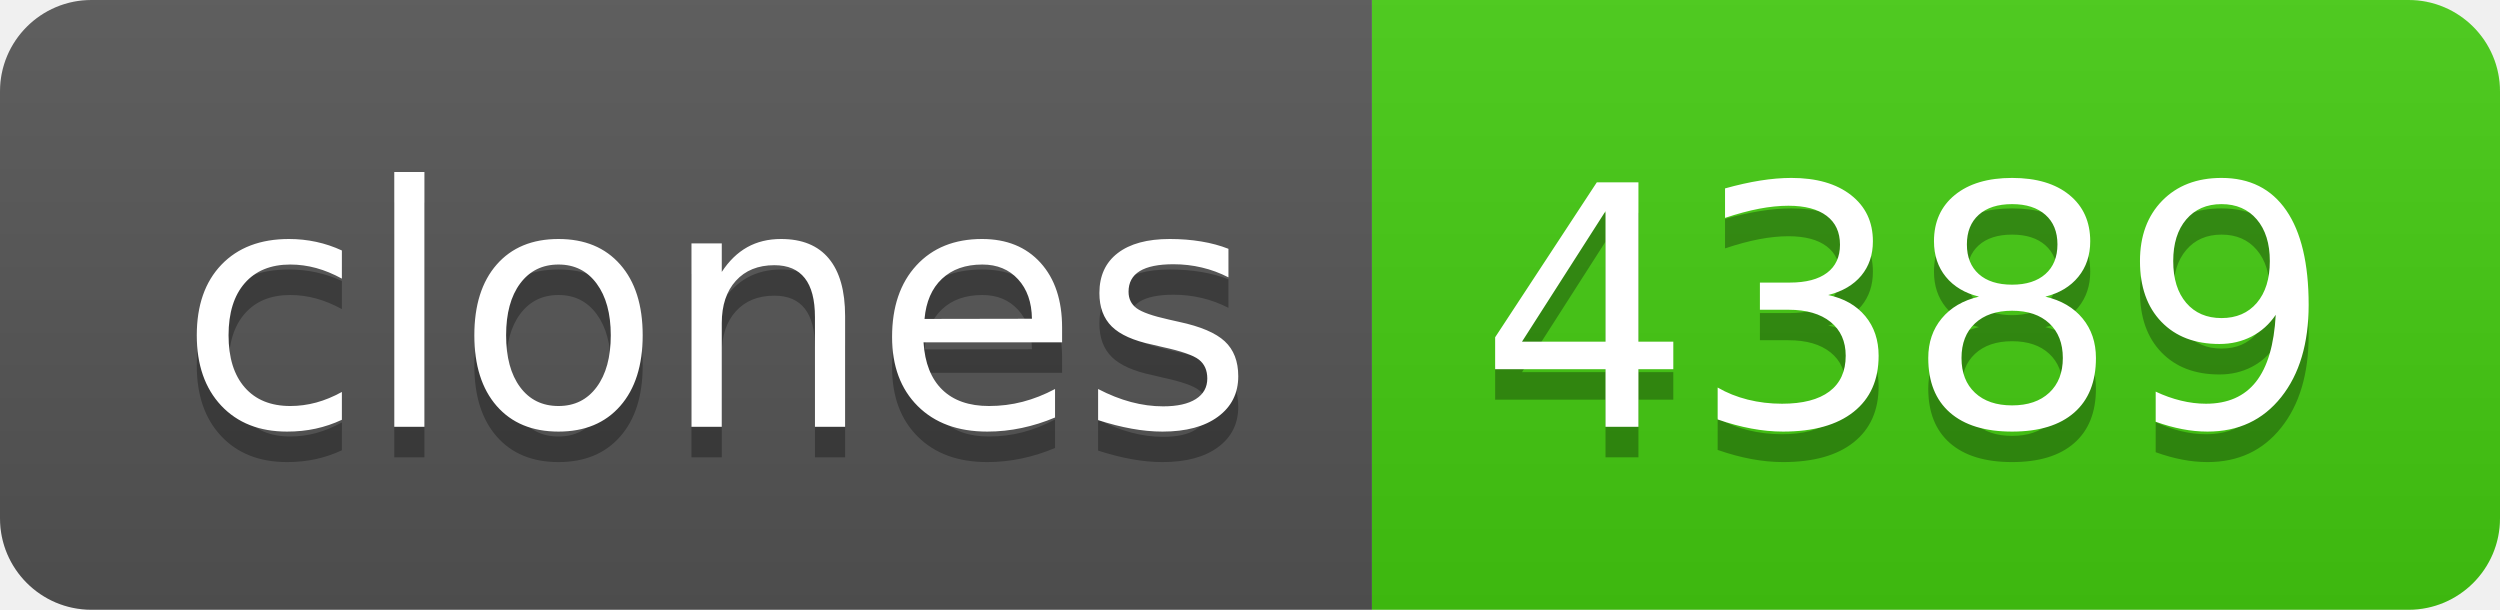
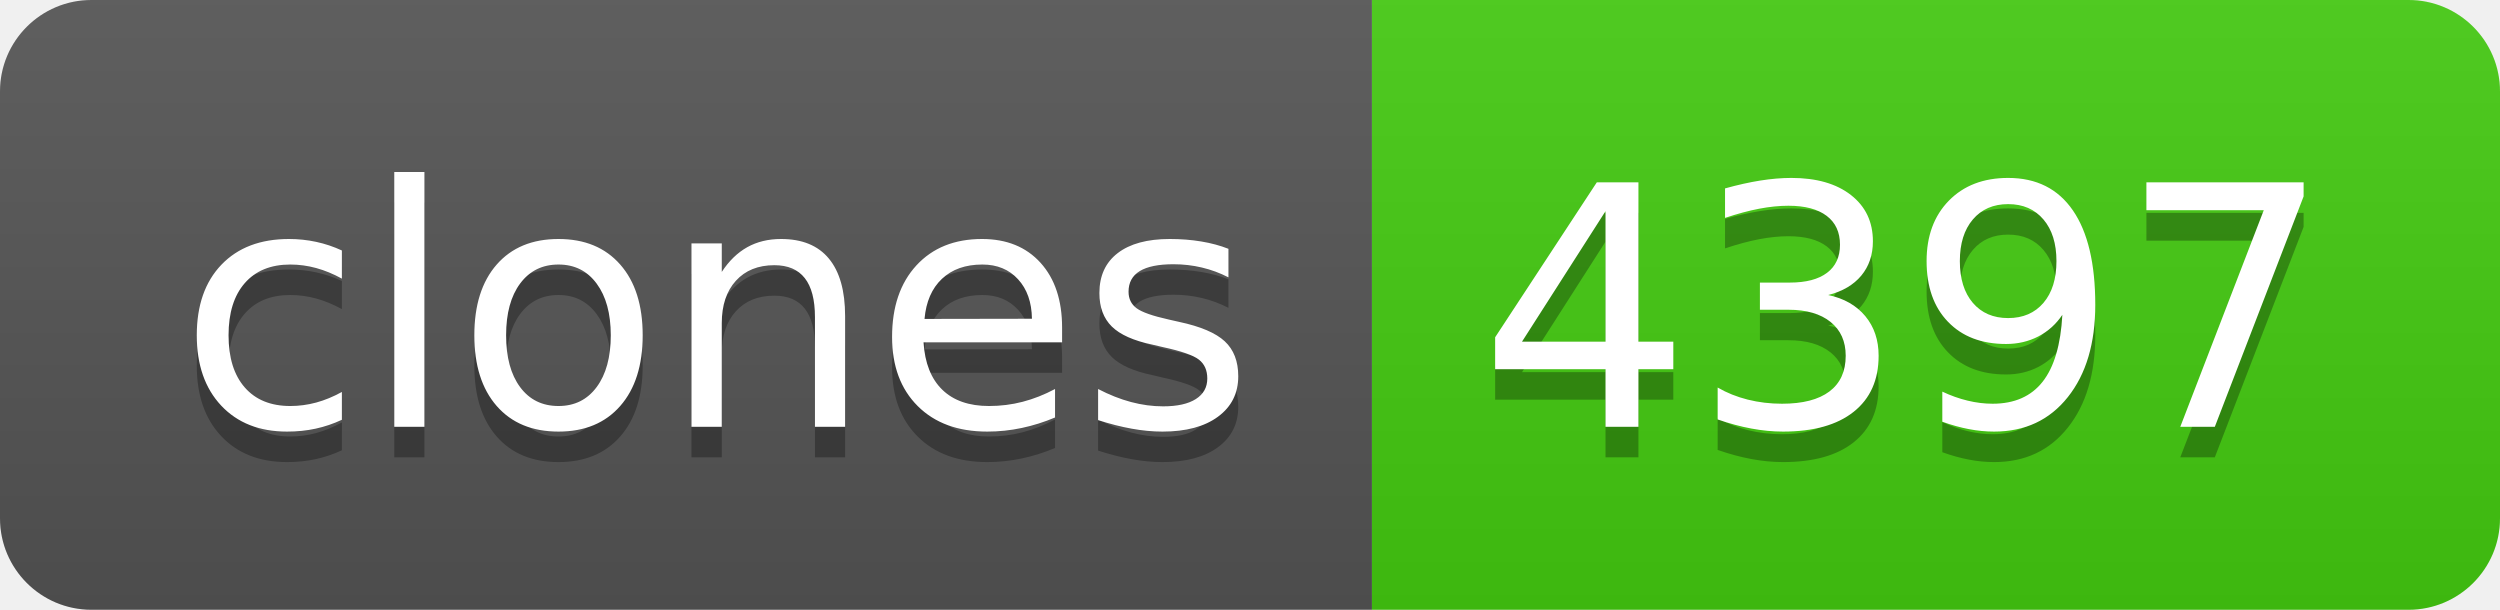
- <svg xmlns="http://www.w3.org/2000/svg" width="82" height="20" role="img" aria-label="clones: 4389">
+ <svg xmlns="http://www.w3.org/2000/svg" width="82" height="20" role="img" aria-label="clones: 4397">
  <linearGradient id="s" x2="0" y2="100%">
    <stop offset="0" stop-color="#bbb" stop-opacity=".1" />
    <stop offset="1" stop-opacity=".1" />
  </linearGradient>
  <clipPath id="r">
    <rect width="82" height="20" rx="3" fill="#fff" />
  </clipPath>
  <g clip-path="url(#r)">
    <rect width="45" height="20" fill="#555" />
    <rect x="45" width="37" height="20" fill="#4c1" />
    <rect width="82" height="20" fill="url(#s)" />
  </g>
  <g fill="#fff" text-anchor="middle" font-family="Verdana,Geneva,DejaVu Sans,sans-serif" text-rendering="geometricPrecision" font-size="110">
    <text aria-hidden="true" x="235" y="150" fill="#010101" fill-opacity=".3" transform="scale(.1)" textLength="350">clones</text>
    <text x="235" y="140" transform="scale(.1)" fill="#fff" textLength="350">clones</text>
-     <text aria-hidden="true" x="625" y="150" fill="#010101" fill-opacity=".3" transform="scale(.1)" textLength="270">4389</text>
-     <text x="625" y="140" transform="scale(.1)" fill="#fff" textLength="270">4389</text>
+     <text aria-hidden="true" x="625" y="150" fill="#010101" fill-opacity=".3" transform="scale(.1)" textLength="270">4397</text>
+     <text x="625" y="140" transform="scale(.1)" fill="#fff" textLength="270">4397</text>
  </g>
</svg>
